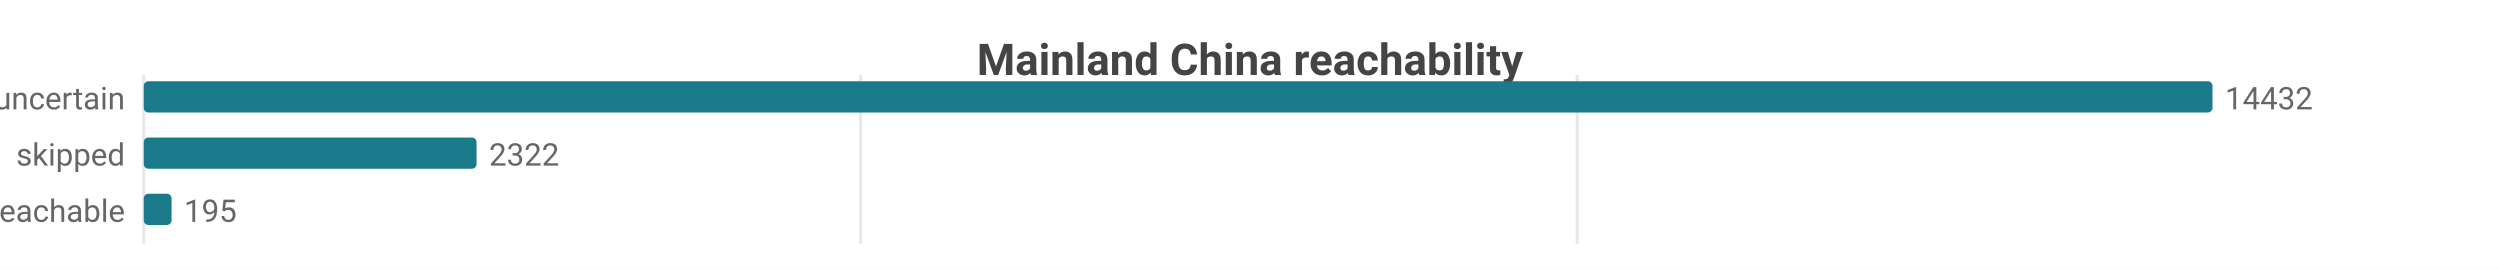
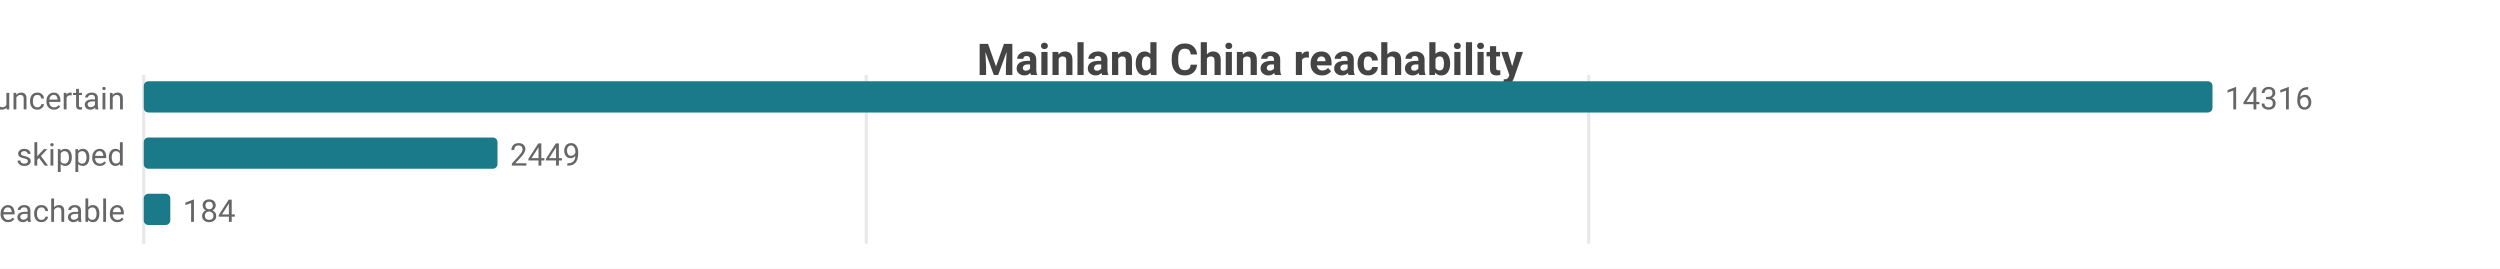
<svg xmlns="http://www.w3.org/2000/svg" width="800" height="86" viewBox="0 0 800 86">
  <rect width="800" height="86" fill="#ffffff" />
  <style>text{font-family:system-ui,-apple-system,'Segoe UI',Roboto,sans-serif}.g{stroke:#e8e8e8;stroke-width:1}.a{stroke:#999;stroke-width:1}.t{font-size:10px;fill:#666}.m{font-size:10px;text-anchor:middle;fill:#666}.e{font-size:10px;text-anchor:end;fill:#666}.l{font-size:11px;fill:#333}.tt{font-size:14px;font-weight:600;text-anchor:middle;fill:#444}.em{font-size:13px;text-anchor:middle;fill:#999}</style>
  <text class="tt" x="400.0" y="24">Mainland China reachability</text>
  <line class="g" x1="46" y1="24" x2="46" y2="78" />
-   <line class="g" x1="275.4" y1="24" x2="275.4" y2="78" />
-   <line class="g" x1="504.7" y1="24" x2="504.7" y2="78" />
+   <line class="g" x1="277.2" y1="24" x2="277.2" y2="78" />
+   <line class="g" x1="508.4" y1="24" x2="508.4" y2="78" />
  <text class="e" x="40" y="35">uncertain</text>
  <rect x="46" y="26" width="662" height="10" fill="#1a7a8a" rx="1.5" />
-   <text class="t" x="712" y="35">14432</text>
+   <text class="t" x="712" y="35">14316</text>
  <text class="e" x="40" y="53">skipped</text>
-   <rect x="46" y="44" width="106.5" height="10" fill="#1a7a8a" rx="1.5" />
-   <text class="t" x="156.5" y="53">2322</text>
+   <rect x="46" y="44" width="113.2" height="10" fill="#1a7a8a" rx="1.5" />
+   <text class="t" x="163.2" y="53">2449</text>
  <text class="e" x="40" y="71">reachable</text>
-   <rect x="46" y="62" width="8.9" height="10" fill="#1a7a8a" rx="1.5" />
-   <text class="t" x="58.9" y="71">195</text>
+   <rect x="46" y="62" width="8.5" height="10" fill="#1a7a8a" rx="1.5" />
+   <text class="t" x="58.5" y="71">184</text>
</svg>
